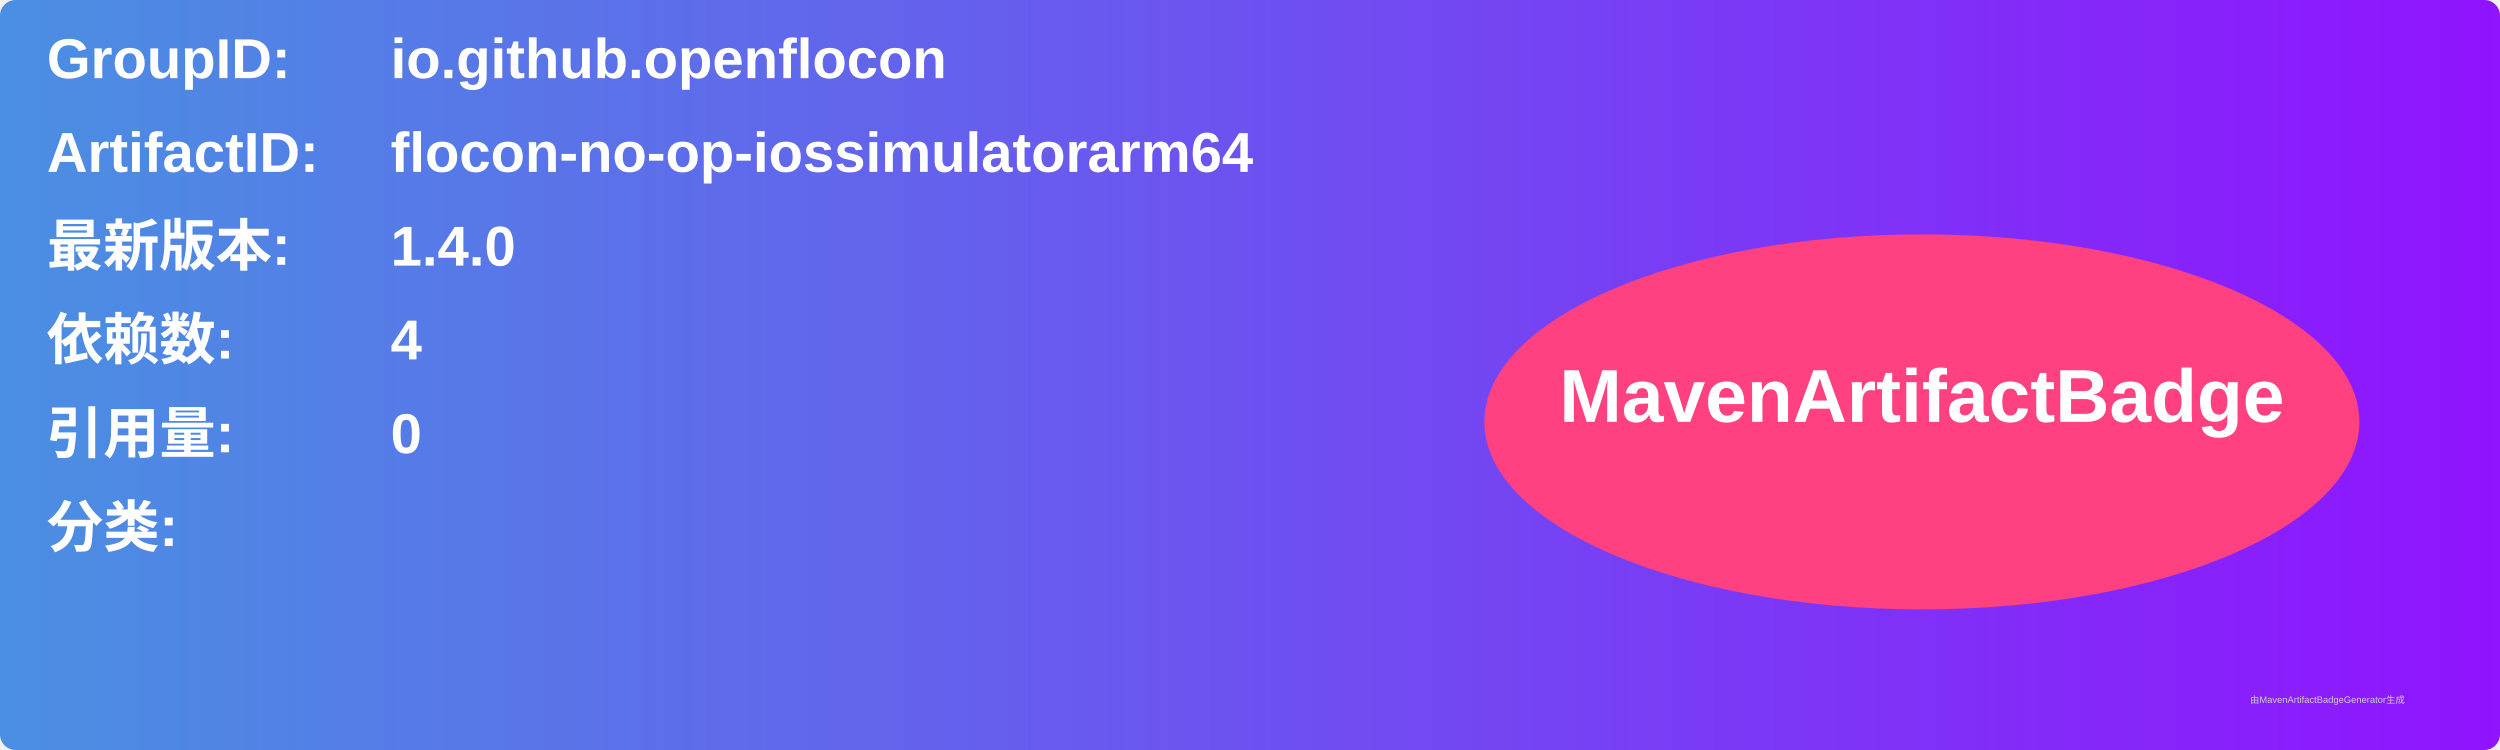
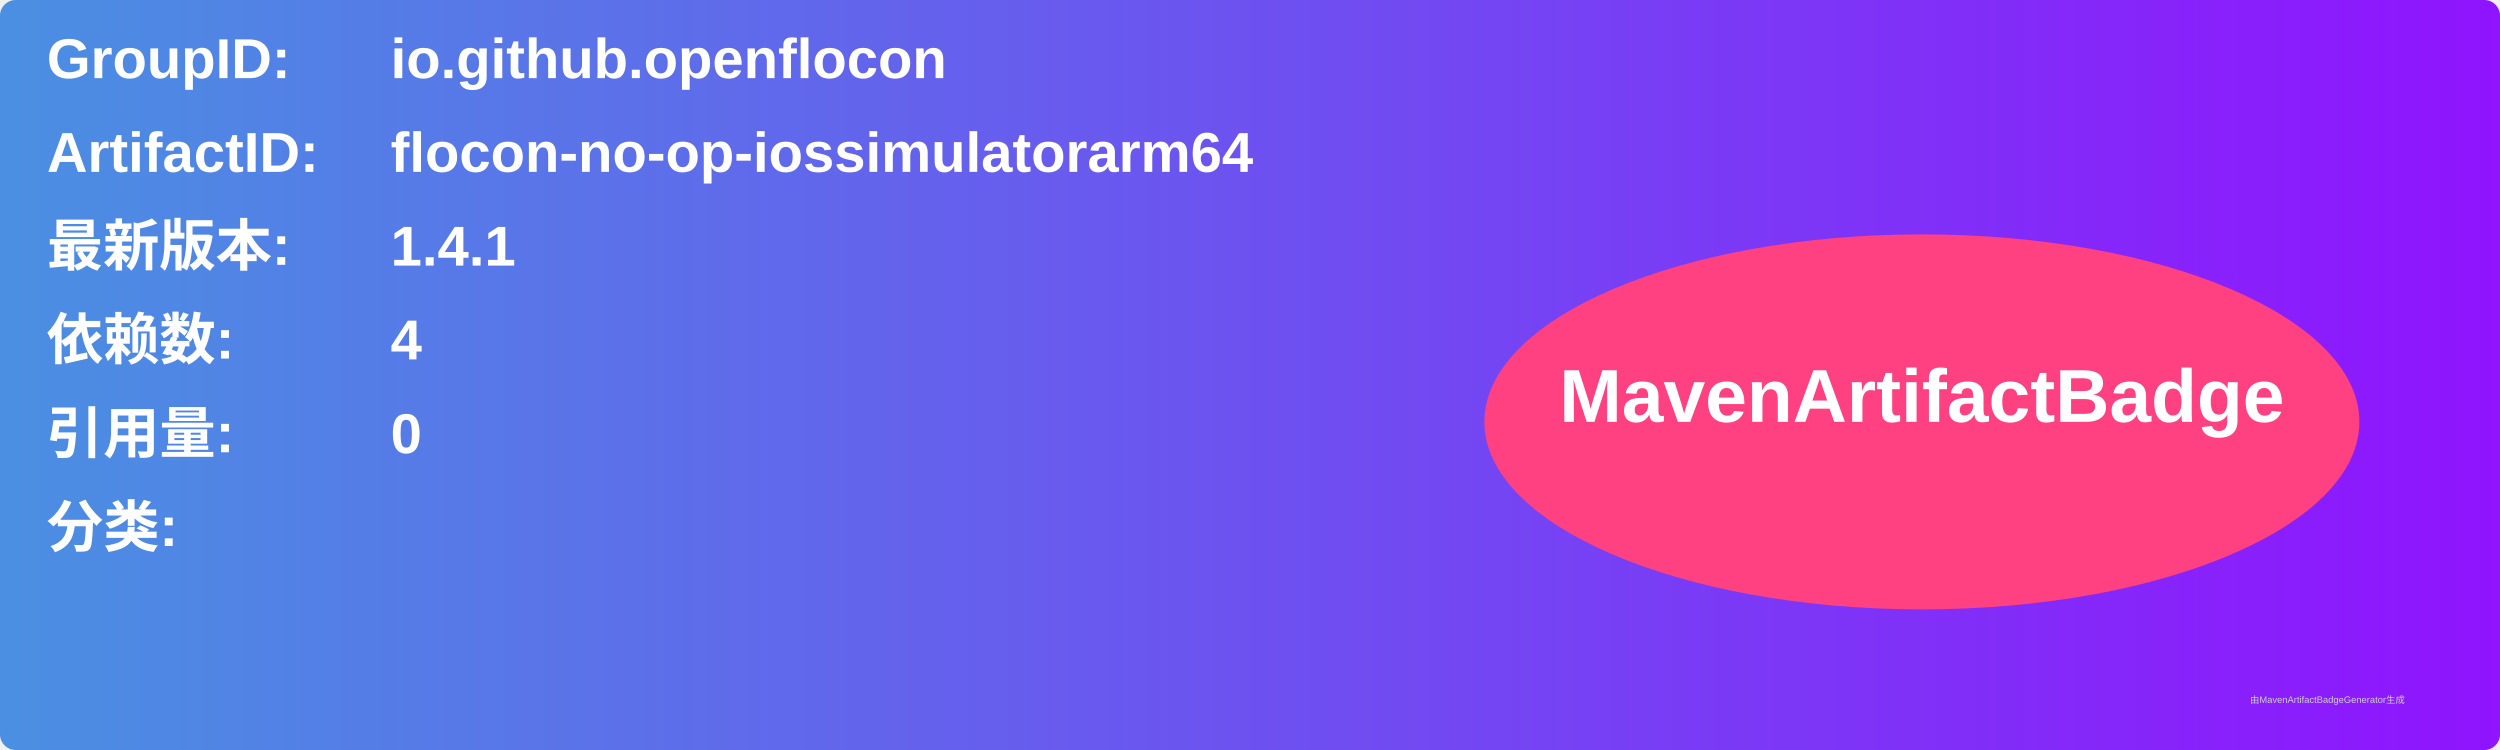
<svg xmlns="http://www.w3.org/2000/svg" width="800" height="240" viewBox="0 0 800 240">
  <linearGradient id="grad" x1="0%" y1="0%" x2="100%" y2="0%">
    <stop offset="0%" stop-color="#4a90e2" />
    <stop offset="100%" stop-color="#9013fe" />
  </linearGradient>
  <rect width="100%" height="100%" rx="5" ry="5" fill="url(#grad)" />
  <g transform="translate(15, 15)">
    <text x="0" y="10" font-family="Arial" font-size="18" fill="white" font-weight="bold" width="260">GroupID:</text>
    <text x="110" y="10" font-family="Arial" font-size="18" fill="white" font-weight="bold" width="460">io.github.openflocon</text>
    <text x="0" y="40" font-family="Arial" font-size="18" fill="white" font-weight="bold" width="260">ArtifactID:</text>
    <text x="110" y="40" font-family="Arial" font-size="18" fill="white" font-weight="bold" width="460">flocon-no-op-iossimulatorarm64</text>
    <text x="0" y="70" font-family="Arial" font-size="18" fill="white" font-weight="bold">最新版本:</text>
    <text x="110" y="70" font-family="Arial" font-size="18" fill="white" font-weight="bold">
-       <tspan font-weight="bold">1.4.0</tspan>
+       <tspan font-weight="bold">1.4.1</tspan>
    </text>
    <text x="0" y="100" font-family="Arial" font-size="18" fill="white" font-weight="bold">依赖数: </text>
    <text x="110" y="100" font-family="Arial" font-size="18" fill="white">
      <tspan font-weight="bold">4</tspan>
    </text>
    <text x="0" y="130" font-family="Arial" font-size="18" fill="white" font-weight="bold">引用量: </text>
    <text x="110" y="130" font-family="Arial" font-size="18" fill="white">
      <tspan font-weight="bold">0</tspan>
    </text>
    <text x="0" y="160" font-family="Arial" font-size="18" fill="white" font-weight="bold">分类:</text>
    <text x="10" y="190" font-family="Arial" font-size="10" fill="white">
      <tspan font-weight="bold" />
    </text>
    <ellipse cx="600" cy="120" rx="140" ry="60" fill="#ff4081" />
    <text x="600" y="120" text-anchor="middle" font-family="Arial" font-size="24" fill="white" font-weight="bold">MavenArtifactBadge</text>
  </g>
  <text x="720" y="225" font-family="Arial" font-size="3" fill="#d0d0d0">由MavenArtifactBadgeGenerator生成</text>
</svg>
